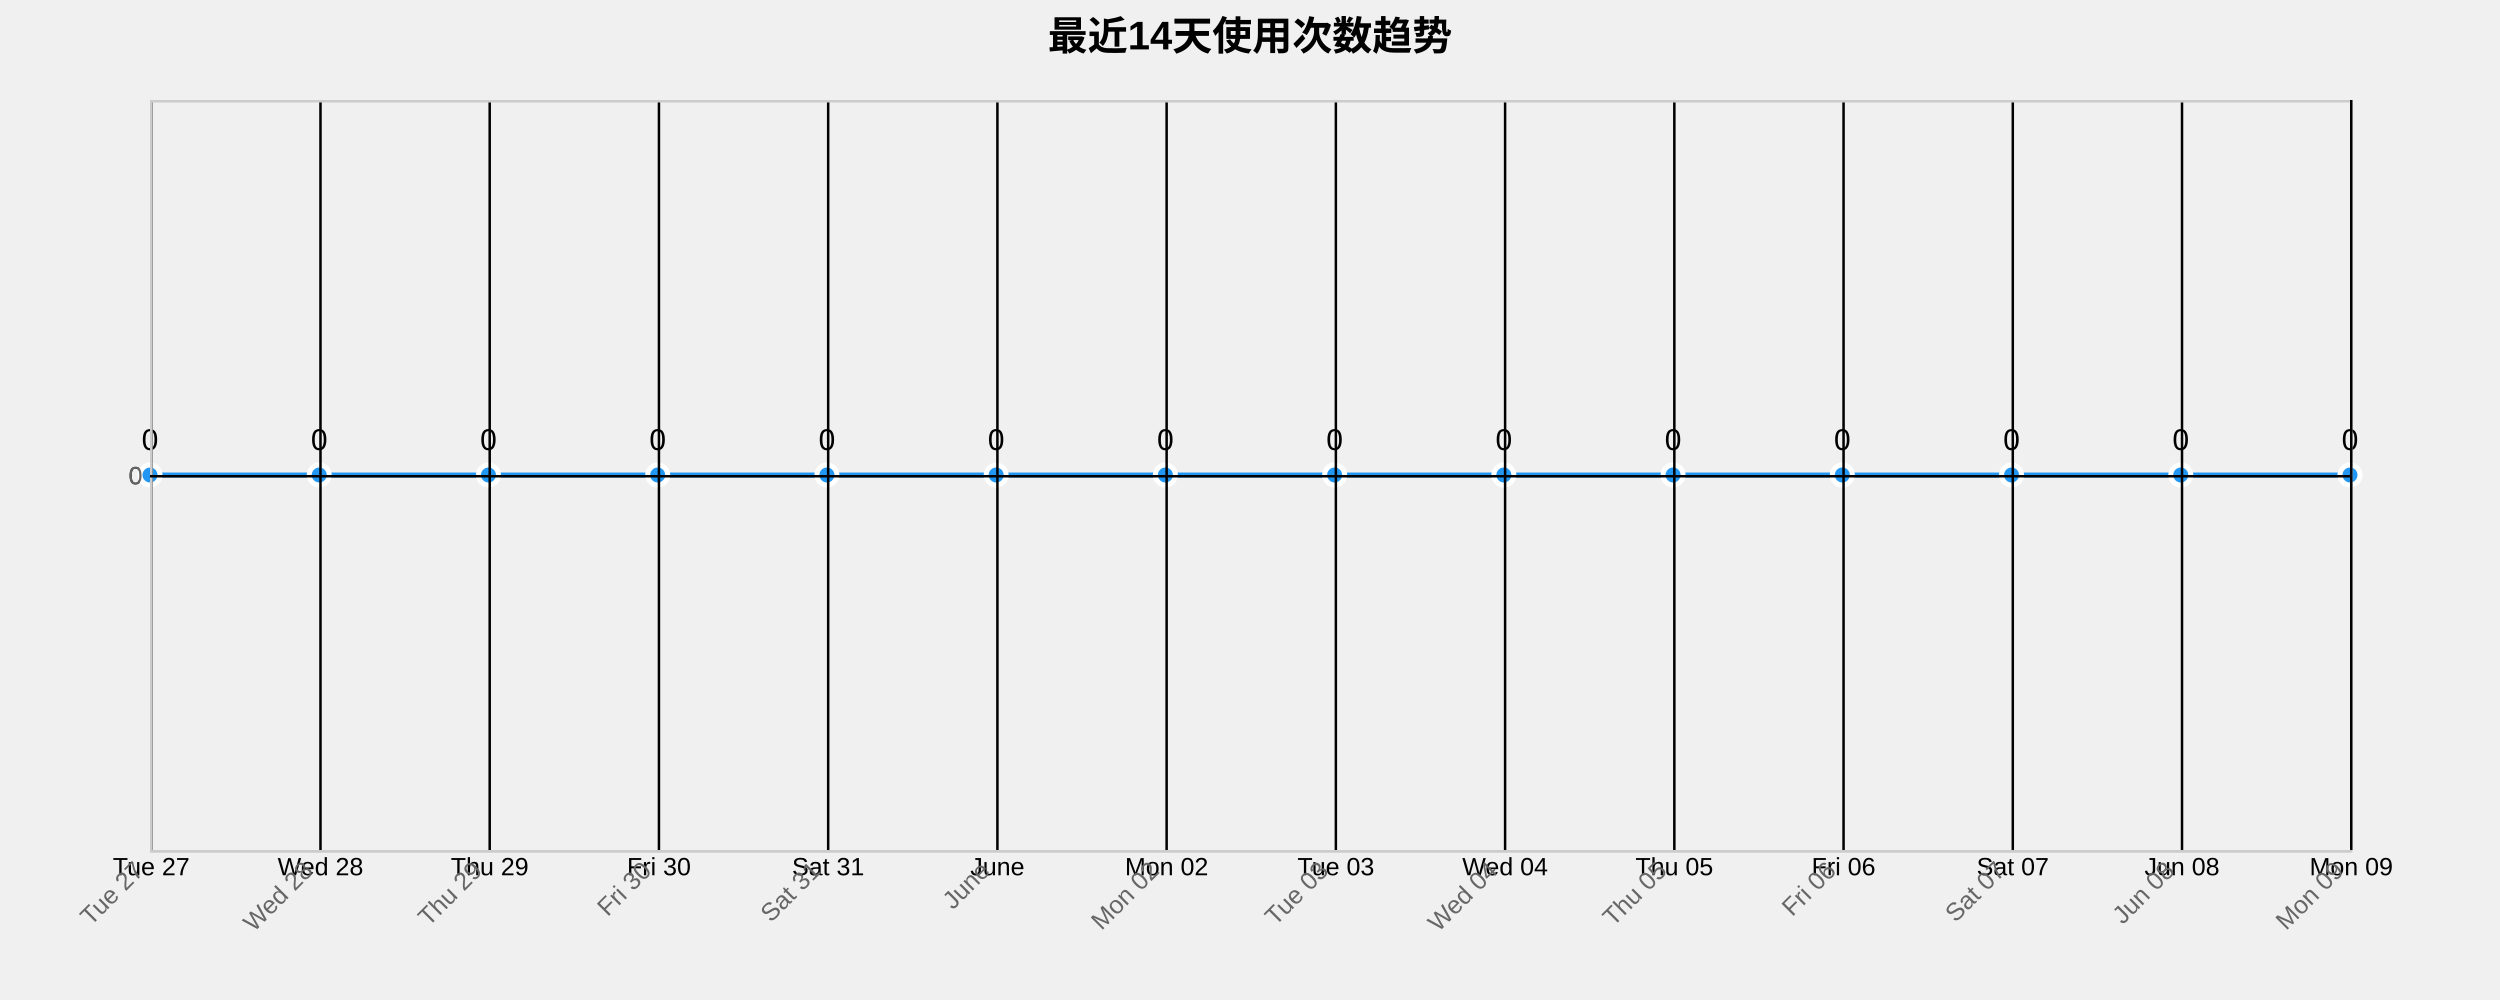
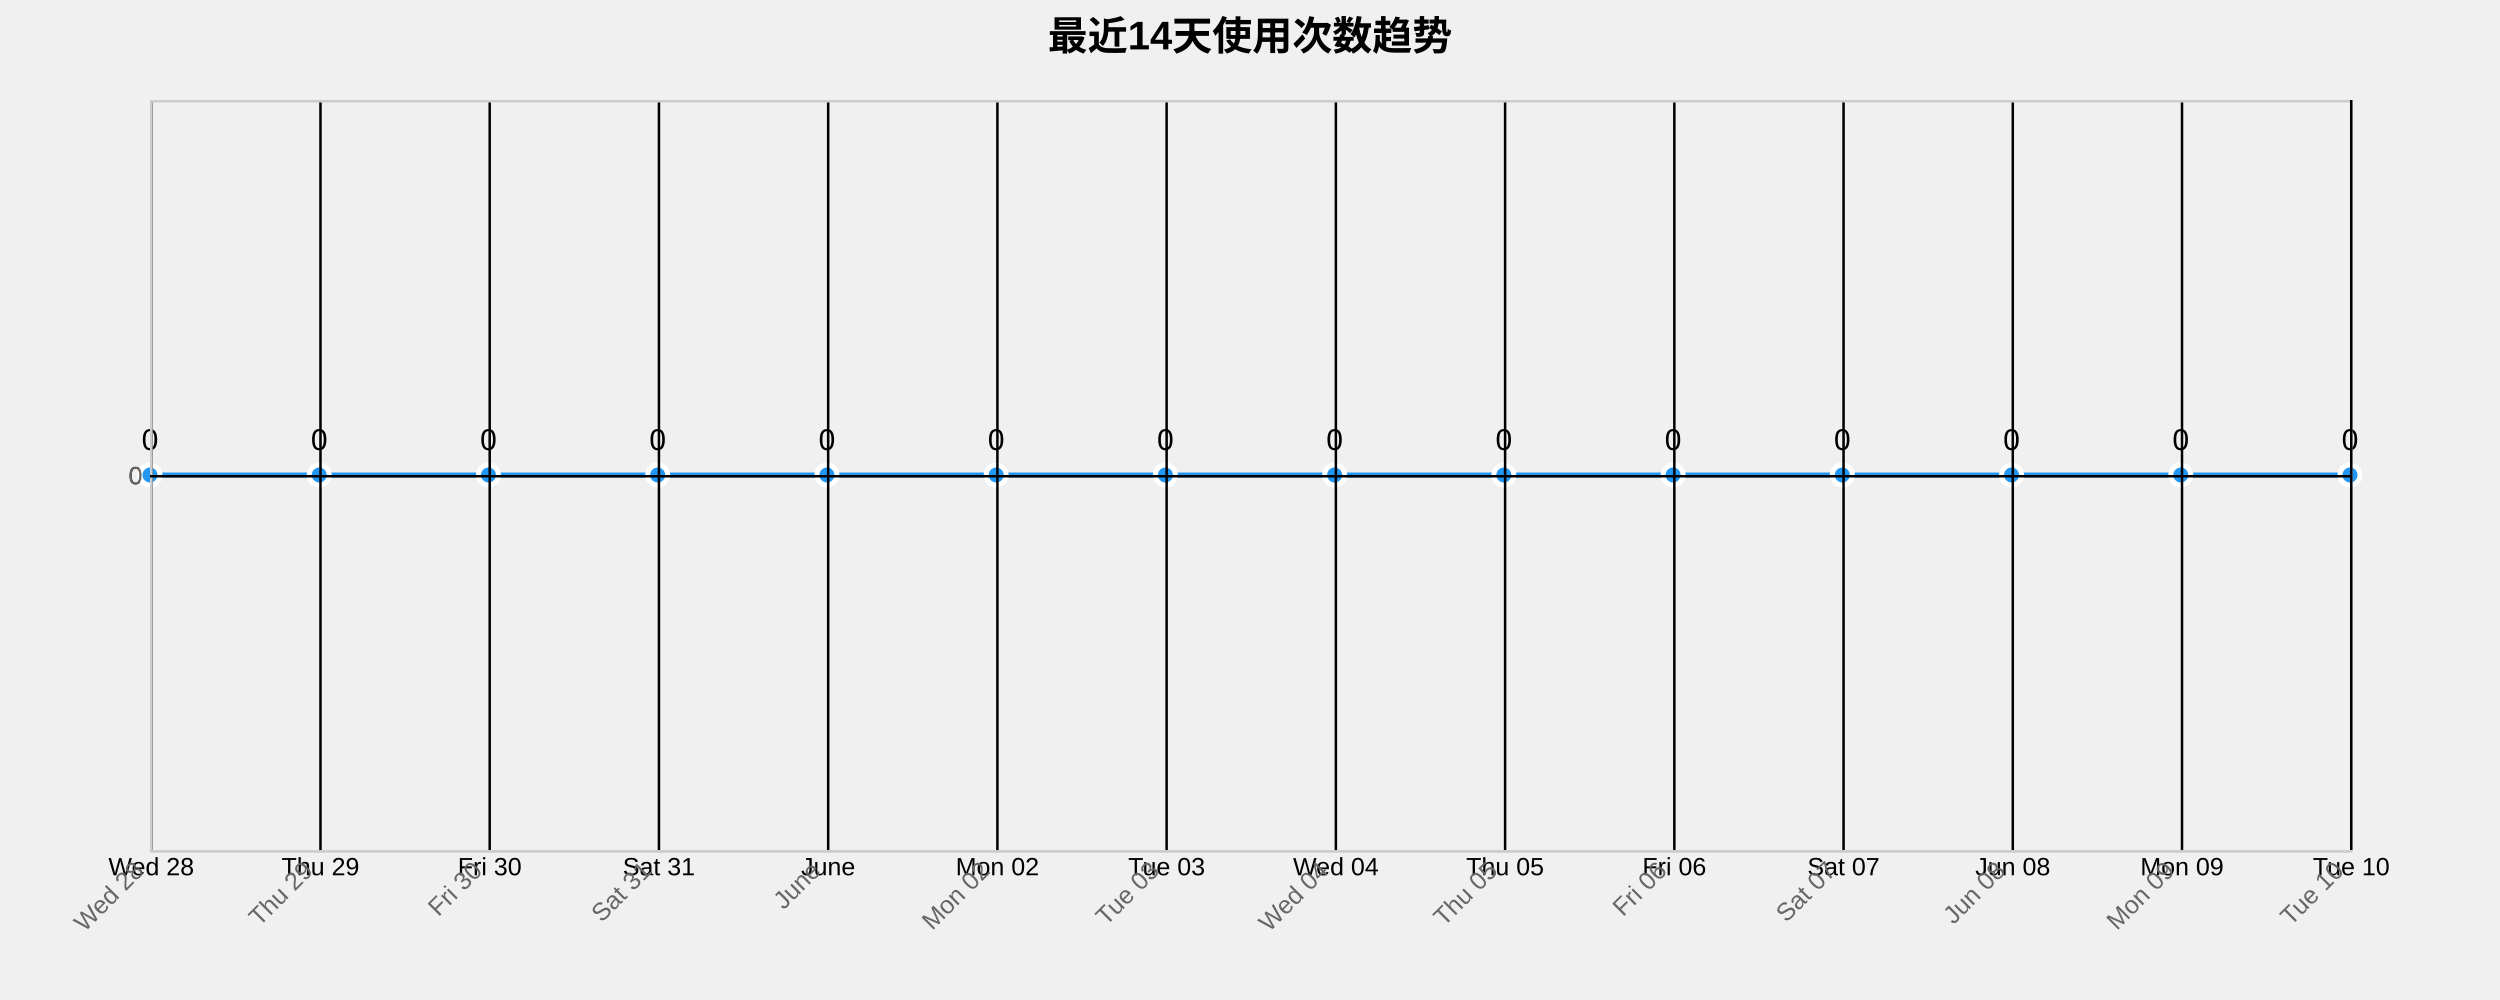
<svg xmlns="http://www.w3.org/2000/svg" width="1000" height="400">
  <g transform="translate(60,40)">
    <text x="440" y="-20" text-anchor="middle" style="font-size: 16px; font-weight: bold;">最近14天使用次数趋势</text>
    <g class="grid" transform="translate(0,300)" fill="none" font-size="10" font-family="sans-serif" text-anchor="middle">
      <path class="domain" stroke="currentColor" d="M0.5,-300V0.5H880.5V-300" />
      <g class="tick" opacity="1" transform="translate(0.5,0)">
        <line stroke="currentColor" y2="-300" />
-         <text fill="currentColor" y="3" dy="0.71em">Tue 27</text>
+         <text fill="currentColor" y="3" dy="0.71em">Wed 28</text>
      </g>
      <g class="tick" opacity="1" transform="translate(68.19231,0)">
        <line stroke="currentColor" y2="-300" />
-         <text fill="currentColor" y="3" dy="0.71em">Wed 28</text>
+         <text fill="currentColor" y="3" dy="0.71em">Thu 29</text>
      </g>
      <g class="tick" opacity="1" transform="translate(135.8846,0)">
        <line stroke="currentColor" y2="-300" />
-         <text fill="currentColor" y="3" dy="0.71em">Thu 29</text>
+         <text fill="currentColor" y="3" dy="0.71em">Fri 30</text>
      </g>
      <g class="tick" opacity="1" transform="translate(203.5769,0)">
        <line stroke="currentColor" y2="-300" />
-         <text fill="currentColor" y="3" dy="0.71em">Fri 30</text>
+         <text fill="currentColor" y="3" dy="0.71em">Sat 31</text>
      </g>
      <g class="tick" opacity="1" transform="translate(271.2692,0)">
        <line stroke="currentColor" y2="-300" />
-         <text fill="currentColor" y="3" dy="0.71em">Sat 31</text>
+         <text fill="currentColor" y="3" dy="0.71em">June</text>
      </g>
      <g class="tick" opacity="1" transform="translate(338.9615,0)">
        <line stroke="currentColor" y2="-300" />
-         <text fill="currentColor" y="3" dy="0.71em">June</text>
+         <text fill="currentColor" y="3" dy="0.71em">Mon 02</text>
      </g>
      <g class="tick" opacity="1" transform="translate(406.6538,0)">
        <line stroke="currentColor" y2="-300" />
-         <text fill="currentColor" y="3" dy="0.71em">Mon 02</text>
+         <text fill="currentColor" y="3" dy="0.71em">Tue 03</text>
      </g>
      <g class="tick" opacity="1" transform="translate(474.3462,0)">
        <line stroke="currentColor" y2="-300" />
-         <text fill="currentColor" y="3" dy="0.71em">Tue 03</text>
+         <text fill="currentColor" y="3" dy="0.71em">Wed 04</text>
      </g>
      <g class="tick" opacity="1" transform="translate(542.0385,0)">
        <line stroke="currentColor" y2="-300" />
-         <text fill="currentColor" y="3" dy="0.71em">Wed 04</text>
+         <text fill="currentColor" y="3" dy="0.71em">Thu 05</text>
      </g>
      <g class="tick" opacity="1" transform="translate(609.7308,0)">
        <line stroke="currentColor" y2="-300" />
-         <text fill="currentColor" y="3" dy="0.71em">Thu 05</text>
+         <text fill="currentColor" y="3" dy="0.71em">Fri 06</text>
      </g>
      <g class="tick" opacity="1" transform="translate(677.4231,0)">
        <line stroke="currentColor" y2="-300" />
-         <text fill="currentColor" y="3" dy="0.71em">Fri 06</text>
+         <text fill="currentColor" y="3" dy="0.71em">Sat 07</text>
      </g>
      <g class="tick" opacity="1" transform="translate(745.1154,0)">
        <line stroke="currentColor" y2="-300" />
-         <text fill="currentColor" y="3" dy="0.71em">Sat 07</text>
+         <text fill="currentColor" y="3" dy="0.71em">Jun 08</text>
      </g>
      <g class="tick" opacity="1" transform="translate(812.8077,0)">
        <line stroke="currentColor" y2="-300" />
-         <text fill="currentColor" y="3" dy="0.71em">Jun 08</text>
+         <text fill="currentColor" y="3" dy="0.71em">Mon 09</text>
      </g>
      <g class="tick" opacity="1" transform="translate(880.5,0)">
        <line stroke="currentColor" y2="-300" />
-         <text fill="currentColor" y="3" dy="0.71em">Mon 09</text>
+         <text fill="currentColor" y="3" dy="0.71em">Tue 10</text>
      </g>
    </g>
    <g class="grid" fill="none" font-size="10" font-family="sans-serif" text-anchor="end">
      <path class="domain" stroke="currentColor" d="M880,300.5H0.5V0.5H880" />
      <g class="tick" opacity="1" transform="translate(0,150.5)">
        <line stroke="currentColor" x2="880" />
        <text fill="currentColor" x="-3" dy="0.32em">0</text>
      </g>
    </g>
    <path class="area" d="M0,150C22.564,150,45.128,150,67.692,150C90.256,150,112.821,150,135.385,150C157.949,150,180.513,150,203.077,150C225.641,150,248.205,150,270.769,150C293.333,150,315.897,150,338.462,150C361.026,150,383.59,150,406.154,150C428.718,150,451.282,150,473.846,150C496.41,150,518.974,150,541.538,150C564.103,150,586.667,150,609.231,150C631.795,150,654.359,150,676.923,150C699.487,150,722.051,150,744.615,150C767.179,150,789.744,150,812.308,150C834.872,150,857.436,150,880,150L880,300C857.436,300,834.872,300,812.308,300C789.744,300,767.179,300,744.615,300C722.051,300,699.487,300,676.923,300C654.359,300,631.795,300,609.231,300C586.667,300,564.103,300,541.538,300C518.974,300,496.41,300,473.846,300C451.282,300,428.718,300,406.154,300C383.59,300,361.026,300,338.462,300C315.897,300,293.333,300,270.769,300C248.205,300,225.641,300,203.077,300C180.513,300,157.949,300,135.385,300C112.821,300,90.256,300,67.692,300C45.128,300,22.564,300,0,300Z" style="fill: url(#area-gradient); opacity: 0.3;" />
    <path class="line" d="M0,150C22.564,150,45.128,150,67.692,150C90.256,150,112.821,150,135.385,150C157.949,150,180.513,150,203.077,150C225.641,150,248.205,150,270.769,150C293.333,150,315.897,150,338.462,150C361.026,150,383.59,150,406.154,150C428.718,150,451.282,150,473.846,150C496.41,150,518.974,150,541.538,150C564.103,150,586.667,150,609.231,150C631.795,150,654.359,150,676.923,150C699.487,150,722.051,150,744.615,150C767.179,150,789.744,150,812.308,150C834.872,150,857.436,150,880,150" style="fill: none; stroke: #2196F3; stroke-width: 2px;" />
    <circle class="dot" cx="0" cy="150" r="4" style="fill: #2196F3; stroke: #fff; stroke-width: 2px;" />
    <circle class="dot" cx="67.692" cy="150" r="4" style="fill: #2196F3; stroke: #fff; stroke-width: 2px;" />
    <circle class="dot" cx="135.385" cy="150" r="4" style="fill: #2196F3; stroke: #fff; stroke-width: 2px;" />
    <circle class="dot" cx="203.077" cy="150" r="4" style="fill: #2196F3; stroke: #fff; stroke-width: 2px;" />
    <circle class="dot" cx="270.769" cy="150" r="4" style="fill: #2196F3; stroke: #fff; stroke-width: 2px;" />
    <circle class="dot" cx="338.462" cy="150" r="4" style="fill: #2196F3; stroke: #fff; stroke-width: 2px;" />
    <circle class="dot" cx="406.154" cy="150" r="4" style="fill: #2196F3; stroke: #fff; stroke-width: 2px;" />
    <circle class="dot" cx="473.846" cy="150" r="4" style="fill: #2196F3; stroke: #fff; stroke-width: 2px;" />
    <circle class="dot" cx="541.538" cy="150" r="4" style="fill: #2196F3; stroke: #fff; stroke-width: 2px;" />
    <circle class="dot" cx="609.231" cy="150" r="4" style="fill: #2196F3; stroke: #fff; stroke-width: 2px;" />
    <circle class="dot" cx="676.923" cy="150" r="4" style="fill: #2196F3; stroke: #fff; stroke-width: 2px;" />
    <circle class="dot" cx="744.615" cy="150" r="4" style="fill: #2196F3; stroke: #fff; stroke-width: 2px;" />
    <circle class="dot" cx="812.308" cy="150" r="4" style="fill: #2196F3; stroke: #fff; stroke-width: 2px;" />
    <circle class="dot" cx="880" cy="150" r="4" style="fill: #2196F3; stroke: #fff; stroke-width: 2px;" />
    <text class="label" x="0" y="140" text-anchor="middle" style="font-size: 12px;">0</text>
    <text class="label" x="67.692" y="140" text-anchor="middle" style="font-size: 12px;">0</text>
    <text class="label" x="135.385" y="140" text-anchor="middle" style="font-size: 12px;">0</text>
    <text class="label" x="203.077" y="140" text-anchor="middle" style="font-size: 12px;">0</text>
    <text class="label" x="270.769" y="140" text-anchor="middle" style="font-size: 12px;">0</text>
    <text class="label" x="338.462" y="140" text-anchor="middle" style="font-size: 12px;">0</text>
    <text class="label" x="406.154" y="140" text-anchor="middle" style="font-size: 12px;">0</text>
    <text class="label" x="473.846" y="140" text-anchor="middle" style="font-size: 12px;">0</text>
    <text class="label" x="541.538" y="140" text-anchor="middle" style="font-size: 12px;">0</text>
    <text class="label" x="609.231" y="140" text-anchor="middle" style="font-size: 12px;">0</text>
    <text class="label" x="676.923" y="140" text-anchor="middle" style="font-size: 12px;">0</text>
    <text class="label" x="744.615" y="140" text-anchor="middle" style="font-size: 12px;">0</text>
    <text class="label" x="812.308" y="140" text-anchor="middle" style="font-size: 12px;">0</text>
    <text class="label" x="880" y="140" text-anchor="middle" style="font-size: 12px;">0</text>
    <g class="x-axis" transform="translate(0,300)" fill="none" font-size="10" font-family="sans-serif" text-anchor="middle">
      <path class="domain" stroke="currentColor" d="M0.5,-300V0.5H880.5V-300" />
      <g class="tick" opacity="1" transform="translate(0.5,0)">
        <line stroke="currentColor" y2="-300" />
-         <text fill="currentColor" y="3" dy=".15em" style="text-anchor: end;" dx="-.8em" transform="rotate(-45)">Tue 27</text>
+         <text fill="currentColor" y="3" dy=".15em" style="text-anchor: end;" dx="-.8em" transform="rotate(-45)">Wed 28</text>
      </g>
      <g class="tick" opacity="1" transform="translate(68.19231,0)">
        <line stroke="currentColor" y2="-300" />
-         <text fill="currentColor" y="3" dy=".15em" style="text-anchor: end;" dx="-.8em" transform="rotate(-45)">Wed 28</text>
+         <text fill="currentColor" y="3" dy=".15em" style="text-anchor: end;" dx="-.8em" transform="rotate(-45)">Thu 29</text>
      </g>
      <g class="tick" opacity="1" transform="translate(135.8846,0)">
        <line stroke="currentColor" y2="-300" />
-         <text fill="currentColor" y="3" dy=".15em" style="text-anchor: end;" dx="-.8em" transform="rotate(-45)">Thu 29</text>
+         <text fill="currentColor" y="3" dy=".15em" style="text-anchor: end;" dx="-.8em" transform="rotate(-45)">Fri 30</text>
      </g>
      <g class="tick" opacity="1" transform="translate(203.5769,0)">
        <line stroke="currentColor" y2="-300" />
-         <text fill="currentColor" y="3" dy=".15em" style="text-anchor: end;" dx="-.8em" transform="rotate(-45)">Fri 30</text>
+         <text fill="currentColor" y="3" dy=".15em" style="text-anchor: end;" dx="-.8em" transform="rotate(-45)">Sat 31</text>
      </g>
      <g class="tick" opacity="1" transform="translate(271.2692,0)">
        <line stroke="currentColor" y2="-300" />
-         <text fill="currentColor" y="3" dy=".15em" style="text-anchor: end;" dx="-.8em" transform="rotate(-45)">Sat 31</text>
+         <text fill="currentColor" y="3" dy=".15em" style="text-anchor: end;" dx="-.8em" transform="rotate(-45)">June</text>
      </g>
      <g class="tick" opacity="1" transform="translate(338.9615,0)">
        <line stroke="currentColor" y2="-300" />
-         <text fill="currentColor" y="3" dy=".15em" style="text-anchor: end;" dx="-.8em" transform="rotate(-45)">June</text>
+         <text fill="currentColor" y="3" dy=".15em" style="text-anchor: end;" dx="-.8em" transform="rotate(-45)">Mon 02</text>
      </g>
      <g class="tick" opacity="1" transform="translate(406.6538,0)">
        <line stroke="currentColor" y2="-300" />
-         <text fill="currentColor" y="3" dy=".15em" style="text-anchor: end;" dx="-.8em" transform="rotate(-45)">Mon 02</text>
+         <text fill="currentColor" y="3" dy=".15em" style="text-anchor: end;" dx="-.8em" transform="rotate(-45)">Tue 03</text>
      </g>
      <g class="tick" opacity="1" transform="translate(474.3462,0)">
        <line stroke="currentColor" y2="-300" />
-         <text fill="currentColor" y="3" dy=".15em" style="text-anchor: end;" dx="-.8em" transform="rotate(-45)">Tue 03</text>
+         <text fill="currentColor" y="3" dy=".15em" style="text-anchor: end;" dx="-.8em" transform="rotate(-45)">Wed 04</text>
      </g>
      <g class="tick" opacity="1" transform="translate(542.0385,0)">
        <line stroke="currentColor" y2="-300" />
-         <text fill="currentColor" y="3" dy=".15em" style="text-anchor: end;" dx="-.8em" transform="rotate(-45)">Wed 04</text>
+         <text fill="currentColor" y="3" dy=".15em" style="text-anchor: end;" dx="-.8em" transform="rotate(-45)">Thu 05</text>
      </g>
      <g class="tick" opacity="1" transform="translate(609.7308,0)">
        <line stroke="currentColor" y2="-300" />
-         <text fill="currentColor" y="3" dy=".15em" style="text-anchor: end;" dx="-.8em" transform="rotate(-45)">Thu 05</text>
+         <text fill="currentColor" y="3" dy=".15em" style="text-anchor: end;" dx="-.8em" transform="rotate(-45)">Fri 06</text>
      </g>
      <g class="tick" opacity="1" transform="translate(677.4231,0)">
        <line stroke="currentColor" y2="-300" />
-         <text fill="currentColor" y="3" dy=".15em" style="text-anchor: end;" dx="-.8em" transform="rotate(-45)">Fri 06</text>
+         <text fill="currentColor" y="3" dy=".15em" style="text-anchor: end;" dx="-.8em" transform="rotate(-45)">Sat 07</text>
      </g>
      <g class="tick" opacity="1" transform="translate(745.1154,0)">
        <line stroke="currentColor" y2="-300" />
-         <text fill="currentColor" y="3" dy=".15em" style="text-anchor: end;" dx="-.8em" transform="rotate(-45)">Sat 07</text>
+         <text fill="currentColor" y="3" dy=".15em" style="text-anchor: end;" dx="-.8em" transform="rotate(-45)">Jun 08</text>
      </g>
      <g class="tick" opacity="1" transform="translate(812.8077,0)">
        <line stroke="currentColor" y2="-300" />
-         <text fill="currentColor" y="3" dy=".15em" style="text-anchor: end;" dx="-.8em" transform="rotate(-45)">Jun 08</text>
+         <text fill="currentColor" y="3" dy=".15em" style="text-anchor: end;" dx="-.8em" transform="rotate(-45)">Mon 09</text>
      </g>
      <g class="tick" opacity="1" transform="translate(880.5,0)">
        <line stroke="currentColor" y2="-300" />
-         <text fill="currentColor" y="3" dy=".15em" style="text-anchor: end;" dx="-.8em" transform="rotate(-45)">Mon 09</text>
+         <text fill="currentColor" y="3" dy=".15em" style="text-anchor: end;" dx="-.8em" transform="rotate(-45)">Tue 10</text>
      </g>
    </g>
    <g class="y-axis" fill="none" font-size="10" font-family="sans-serif" text-anchor="end">
      <path class="domain" stroke="currentColor" d="M880,300.5H0.5V0.5H880" />
      <g class="tick" opacity="1" transform="translate(0,150.5)">
        <line stroke="currentColor" x2="880" />
        <text fill="currentColor" x="-3" dy="0.32em">0</text>
      </g>
    </g>
    <style>
    .grid line {
      stroke: #e0e0e0;
      stroke-opacity: 0.7;
      shape-rendering: crispEdges;
    }
    .grid path {
      stroke-width: 0;
    }
    .dot:hover {
      r: 6;
    }
    text {
      font-family: Arial, sans-serif;
    }
    .x-axis path, .y-axis path {
      stroke: #ccc;
    }
    .x-axis text, .y-axis text {
      fill: #666;
    }
  </style>
  </g>
</svg>
